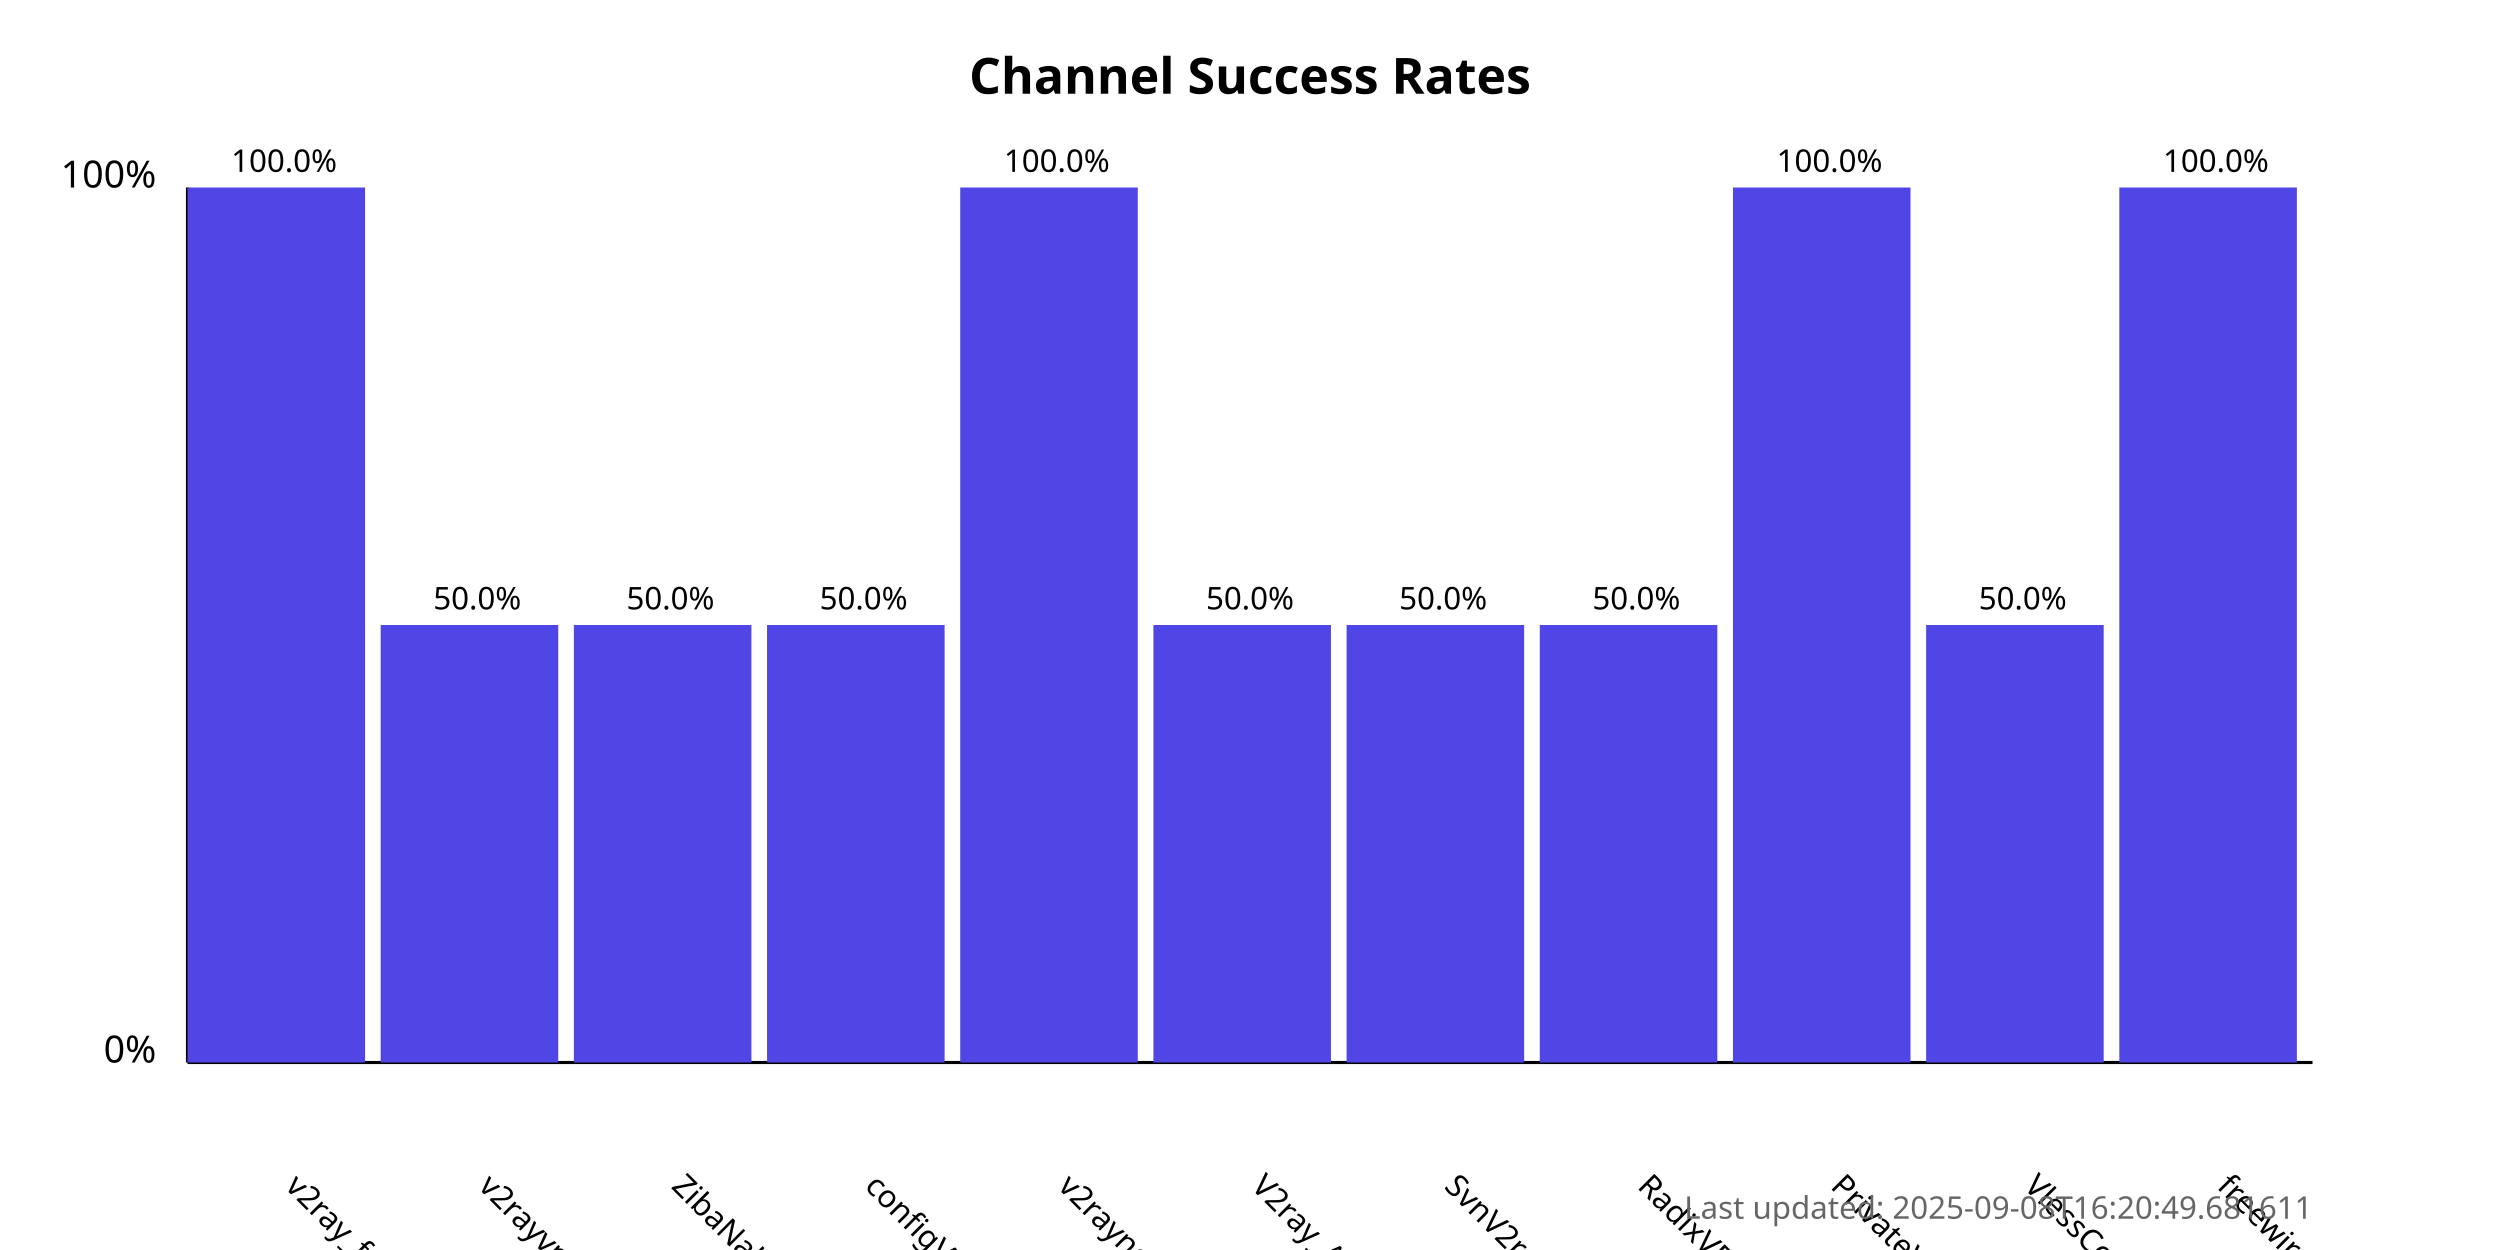
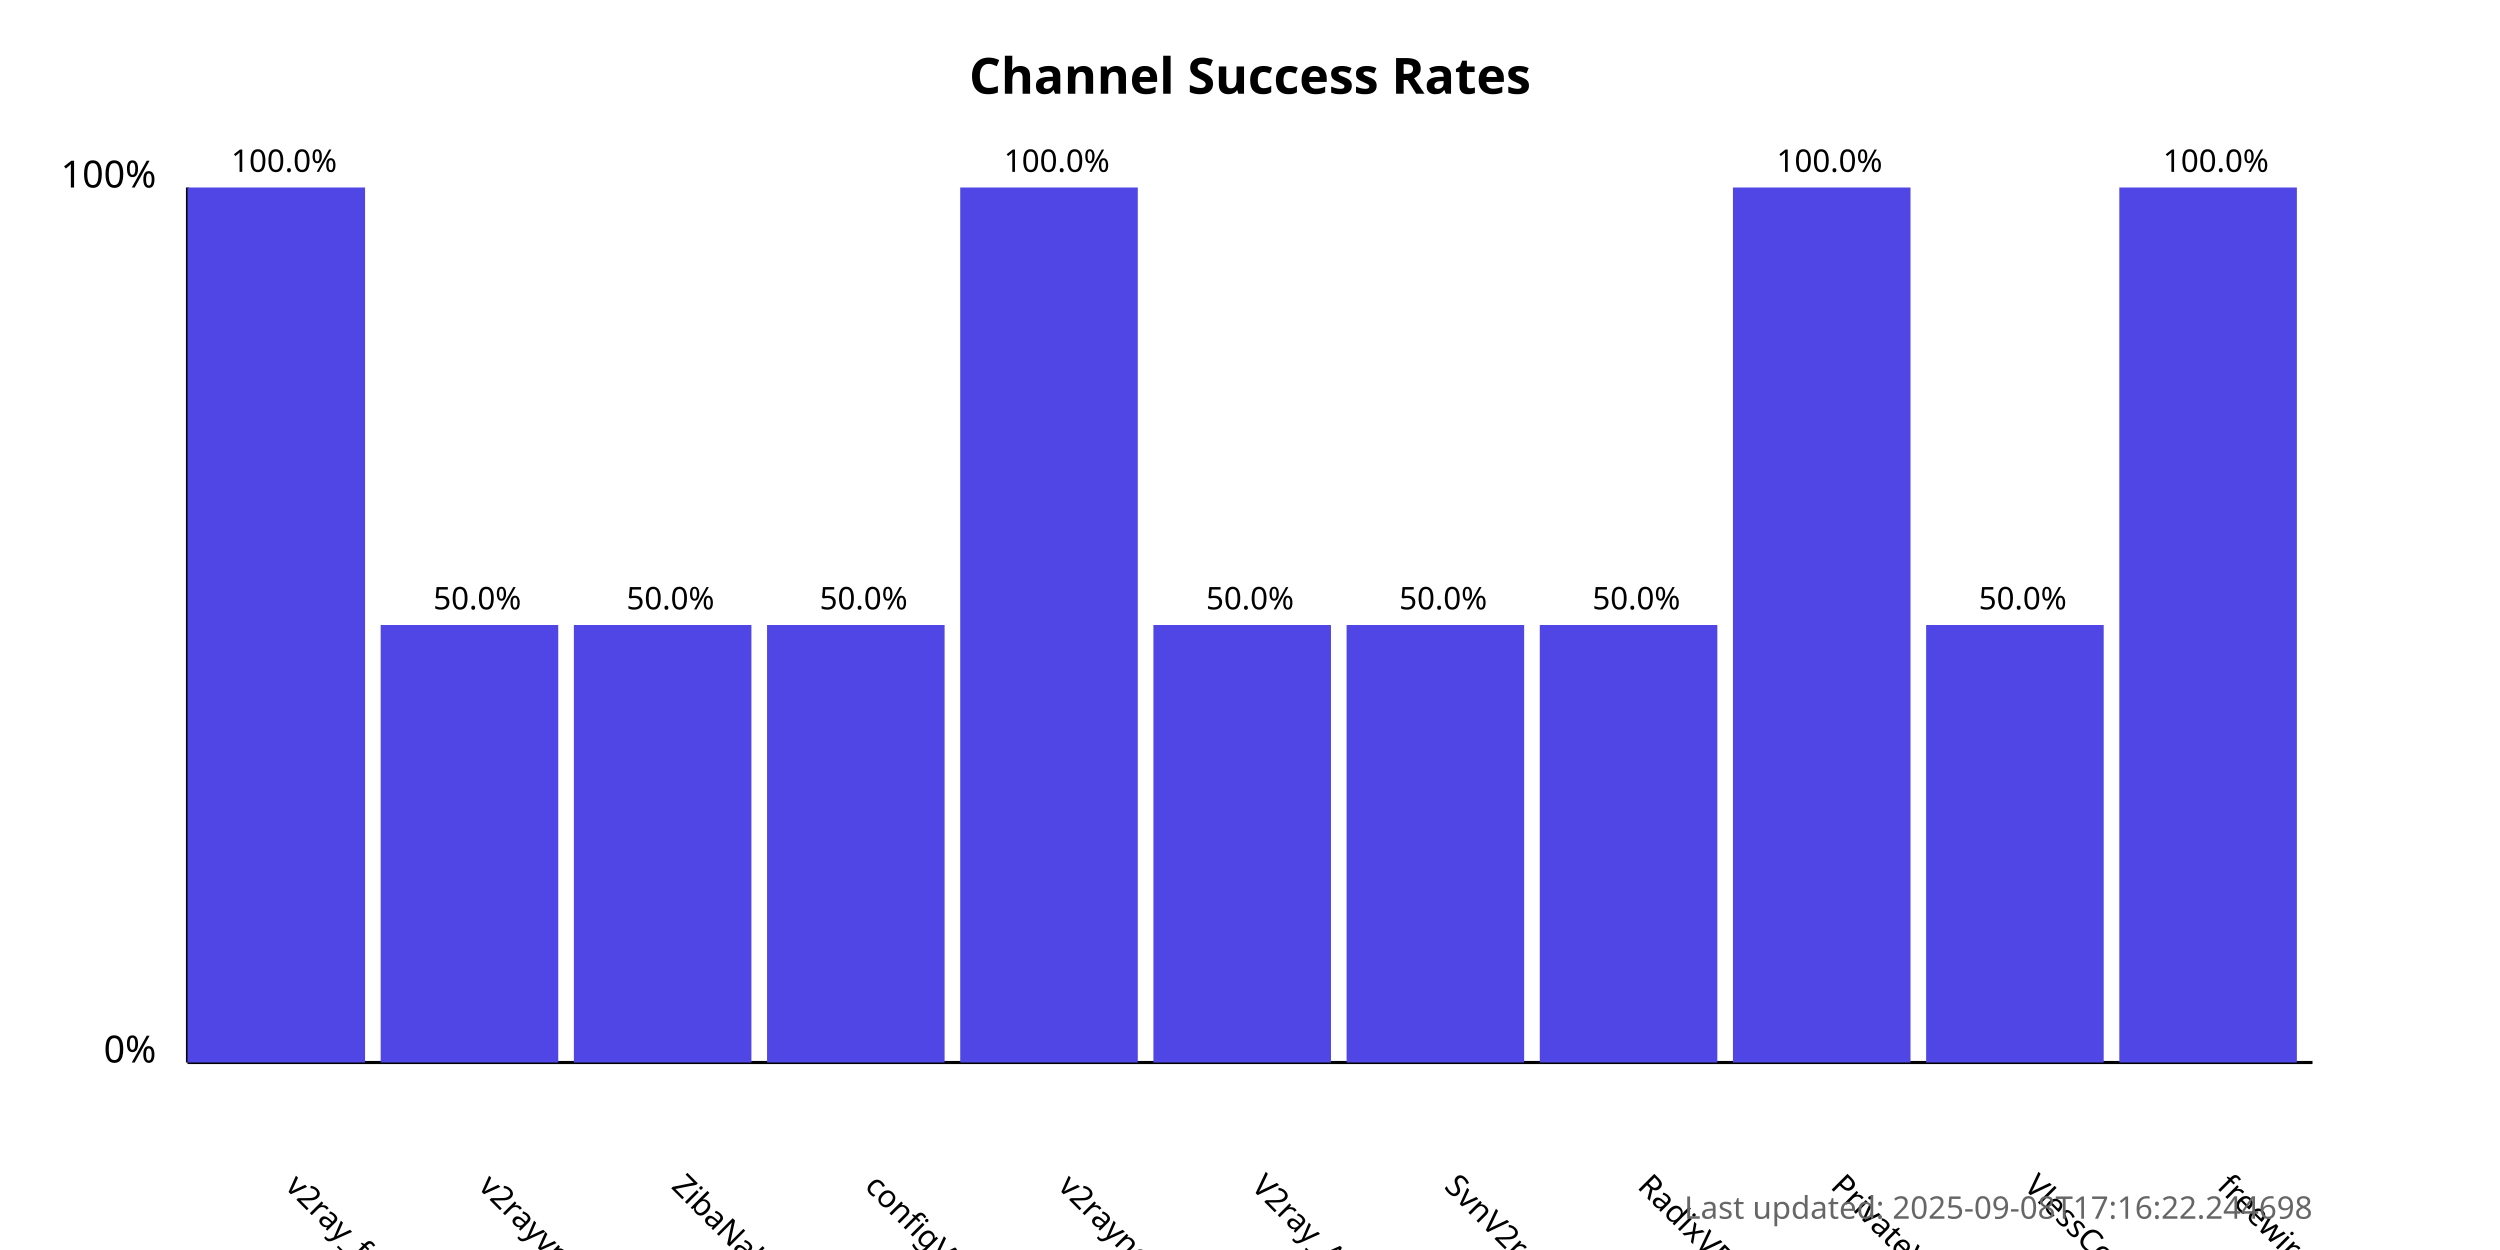
<svg xmlns="http://www.w3.org/2000/svg" width="800" height="400">
  <style>
            .chart-title { font: bold 16px sans-serif; }
            .axis-label { font: 12px sans-serif; }
            .tick-label { font: 10px sans-serif; }
            .bar { fill: #4f46e5; }
            .bar:hover { fill: #6366f1; }
            .timestamp { font: 10px sans-serif; fill: #666; }
        </style>
  <text x="400.0" y="30" text-anchor="middle" class="chart-title">
            Channel Success Rates
        </text>
  <line x1="60" y1="340" x2="60" y2="60" stroke="black" stroke-width="1" />
  <line x1="60" y1="340" x2="740" y2="340" stroke="black" stroke-width="1" />
  <text x="50" y="340" text-anchor="end" class="axis-label">0%</text>
  <text x="50" y="60" text-anchor="end" class="axis-label">100%</text>
  <g>
    <rect x="60" y="60.0" width="56.818" height="280.0" class="bar" />
    <text x="90.909" y="380" transform="rotate(45, 90.90909, 380)" text-anchor="start" class="tick-label">
                v2ray_free_conf
            </text>
    <text x="90.909" y="55.0" text-anchor="middle" class="tick-label">
                100.0%
            </text>
  </g>
  <g>
    <rect x="121.818" y="200.0" width="56.818" height="140.0" class="bar" />
    <text x="152.727" y="380" transform="rotate(45, 152.7273, 380)" text-anchor="start" class="tick-label">
                v2rayvpno
            </text>
    <text x="152.727" y="195.0" text-anchor="middle" class="tick-label">
                50.0%
            </text>
  </g>
  <g>
    <rect x="183.636" y="200.0" width="56.818" height="140.0" class="bar" />
    <text x="214.545" y="380" transform="rotate(45, 214.5455, 380)" text-anchor="start" class="tick-label">
                ZibaNabz
            </text>
    <text x="214.545" y="195.0" text-anchor="middle" class="tick-label">
                50.0%
            </text>
  </g>
  <g>
    <rect x="245.455" y="200.0" width="56.818" height="140.0" class="bar" />
    <text x="276.364" y="380" transform="rotate(45, 276.3636, 380)" text-anchor="start" class="tick-label">
                configV2rayForFree
            </text>
    <text x="276.364" y="195.0" text-anchor="middle" class="tick-label">
                50.0%
            </text>
  </g>
  <g>
    <rect x="307.273" y="60.0" width="56.818" height="280.0" class="bar" />
    <text x="338.182" y="380" transform="rotate(45, 338.1818, 380)" text-anchor="start" class="tick-label">
                v2rayngvpn
            </text>
    <text x="338.182" y="55.0" text-anchor="middle" class="tick-label">
                100.0%
            </text>
  </g>
  <g>
    <rect x="369.091" y="200.0" width="56.818" height="140.0" class="bar" />
    <text x="400.0" y="380" transform="rotate(45, 400.0, 380)" text-anchor="start" class="tick-label">
                V2ray_Alpha
            </text>
    <text x="400.0" y="195.0" text-anchor="middle" class="tick-label">
                50.0%
            </text>
  </g>
  <g>
    <rect x="430.909" y="200.0" width="56.818" height="140.0" class="bar" />
    <text x="461.818" y="380" transform="rotate(45, 461.8182, 380)" text-anchor="start" class="tick-label">
                SvnV2ray
            </text>
    <text x="461.818" y="195.0" text-anchor="middle" class="tick-label">
                50.0%
            </text>
  </g>
  <g>
    <rect x="492.727" y="200.0" width="56.818" height="140.0" class="bar" />
    <text x="523.636" y="380" transform="rotate(45, 523.6364, 380)" text-anchor="start" class="tick-label">
                RadixVPN
            </text>
    <text x="523.636" y="195.0" text-anchor="middle" class="tick-label">
                50.0%
            </text>
  </g>
  <g>
    <rect x="554.545" y="60.0" width="56.818" height="280.0" class="bar" />
    <text x="585.455" y="380" transform="rotate(45, 585.4545, 380)" text-anchor="start" class="tick-label">
                PrivateVPNs
            </text>
    <text x="585.455" y="55.0" text-anchor="middle" class="tick-label">
                100.0%
            </text>
  </g>
  <g>
    <rect x="616.364" y="200.0" width="56.818" height="140.0" class="bar" />
    <text x="647.273" y="380" transform="rotate(45, 647.2727, 380)" text-anchor="start" class="tick-label">
                VlessConfig
            </text>
    <text x="647.273" y="195.0" text-anchor="middle" class="tick-label">
                50.0%
            </text>
  </g>
  <g>
    <rect x="678.182" y="60.0" width="56.818" height="280.0" class="bar" />
    <text x="709.091" y="380" transform="rotate(45, 709.0909, 380)" text-anchor="start" class="tick-label">
                freewireguard
            </text>
    <text x="709.091" y="55.0" text-anchor="middle" class="tick-label">
                100.0%
            </text>
  </g>
  <text x="740" y="390" text-anchor="end" class="timestamp">
-             Last updated: 2025-09-08T16:20:49.681611
+             Last updated: 2025-09-08T17:16:22.244698
        </text>
</svg>
